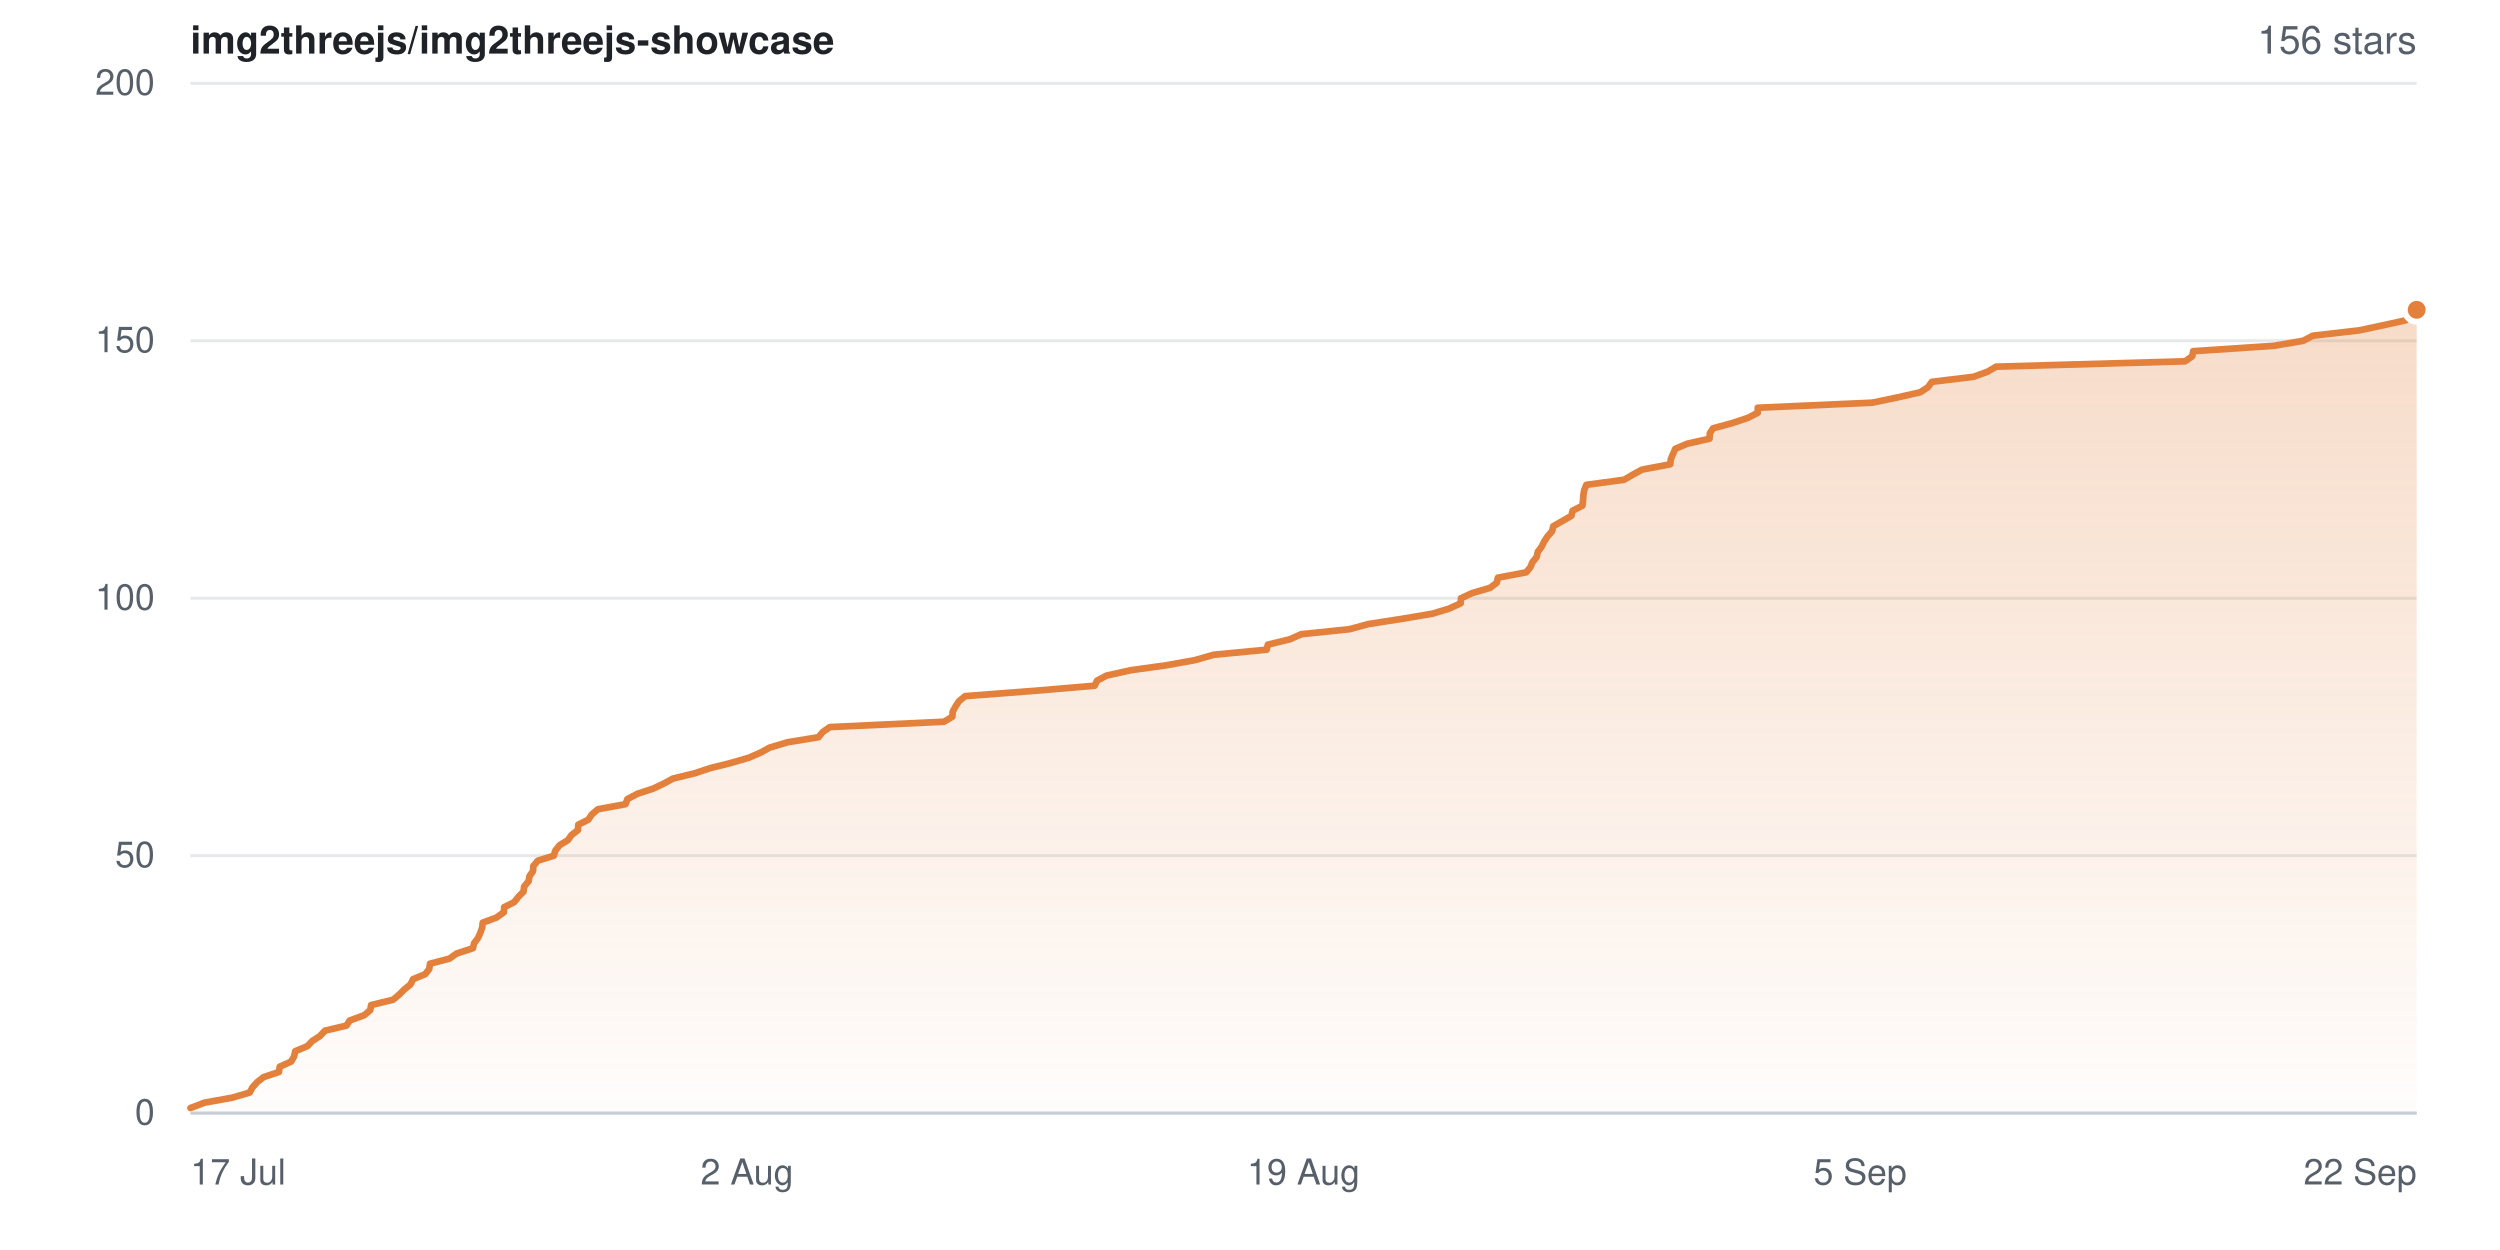
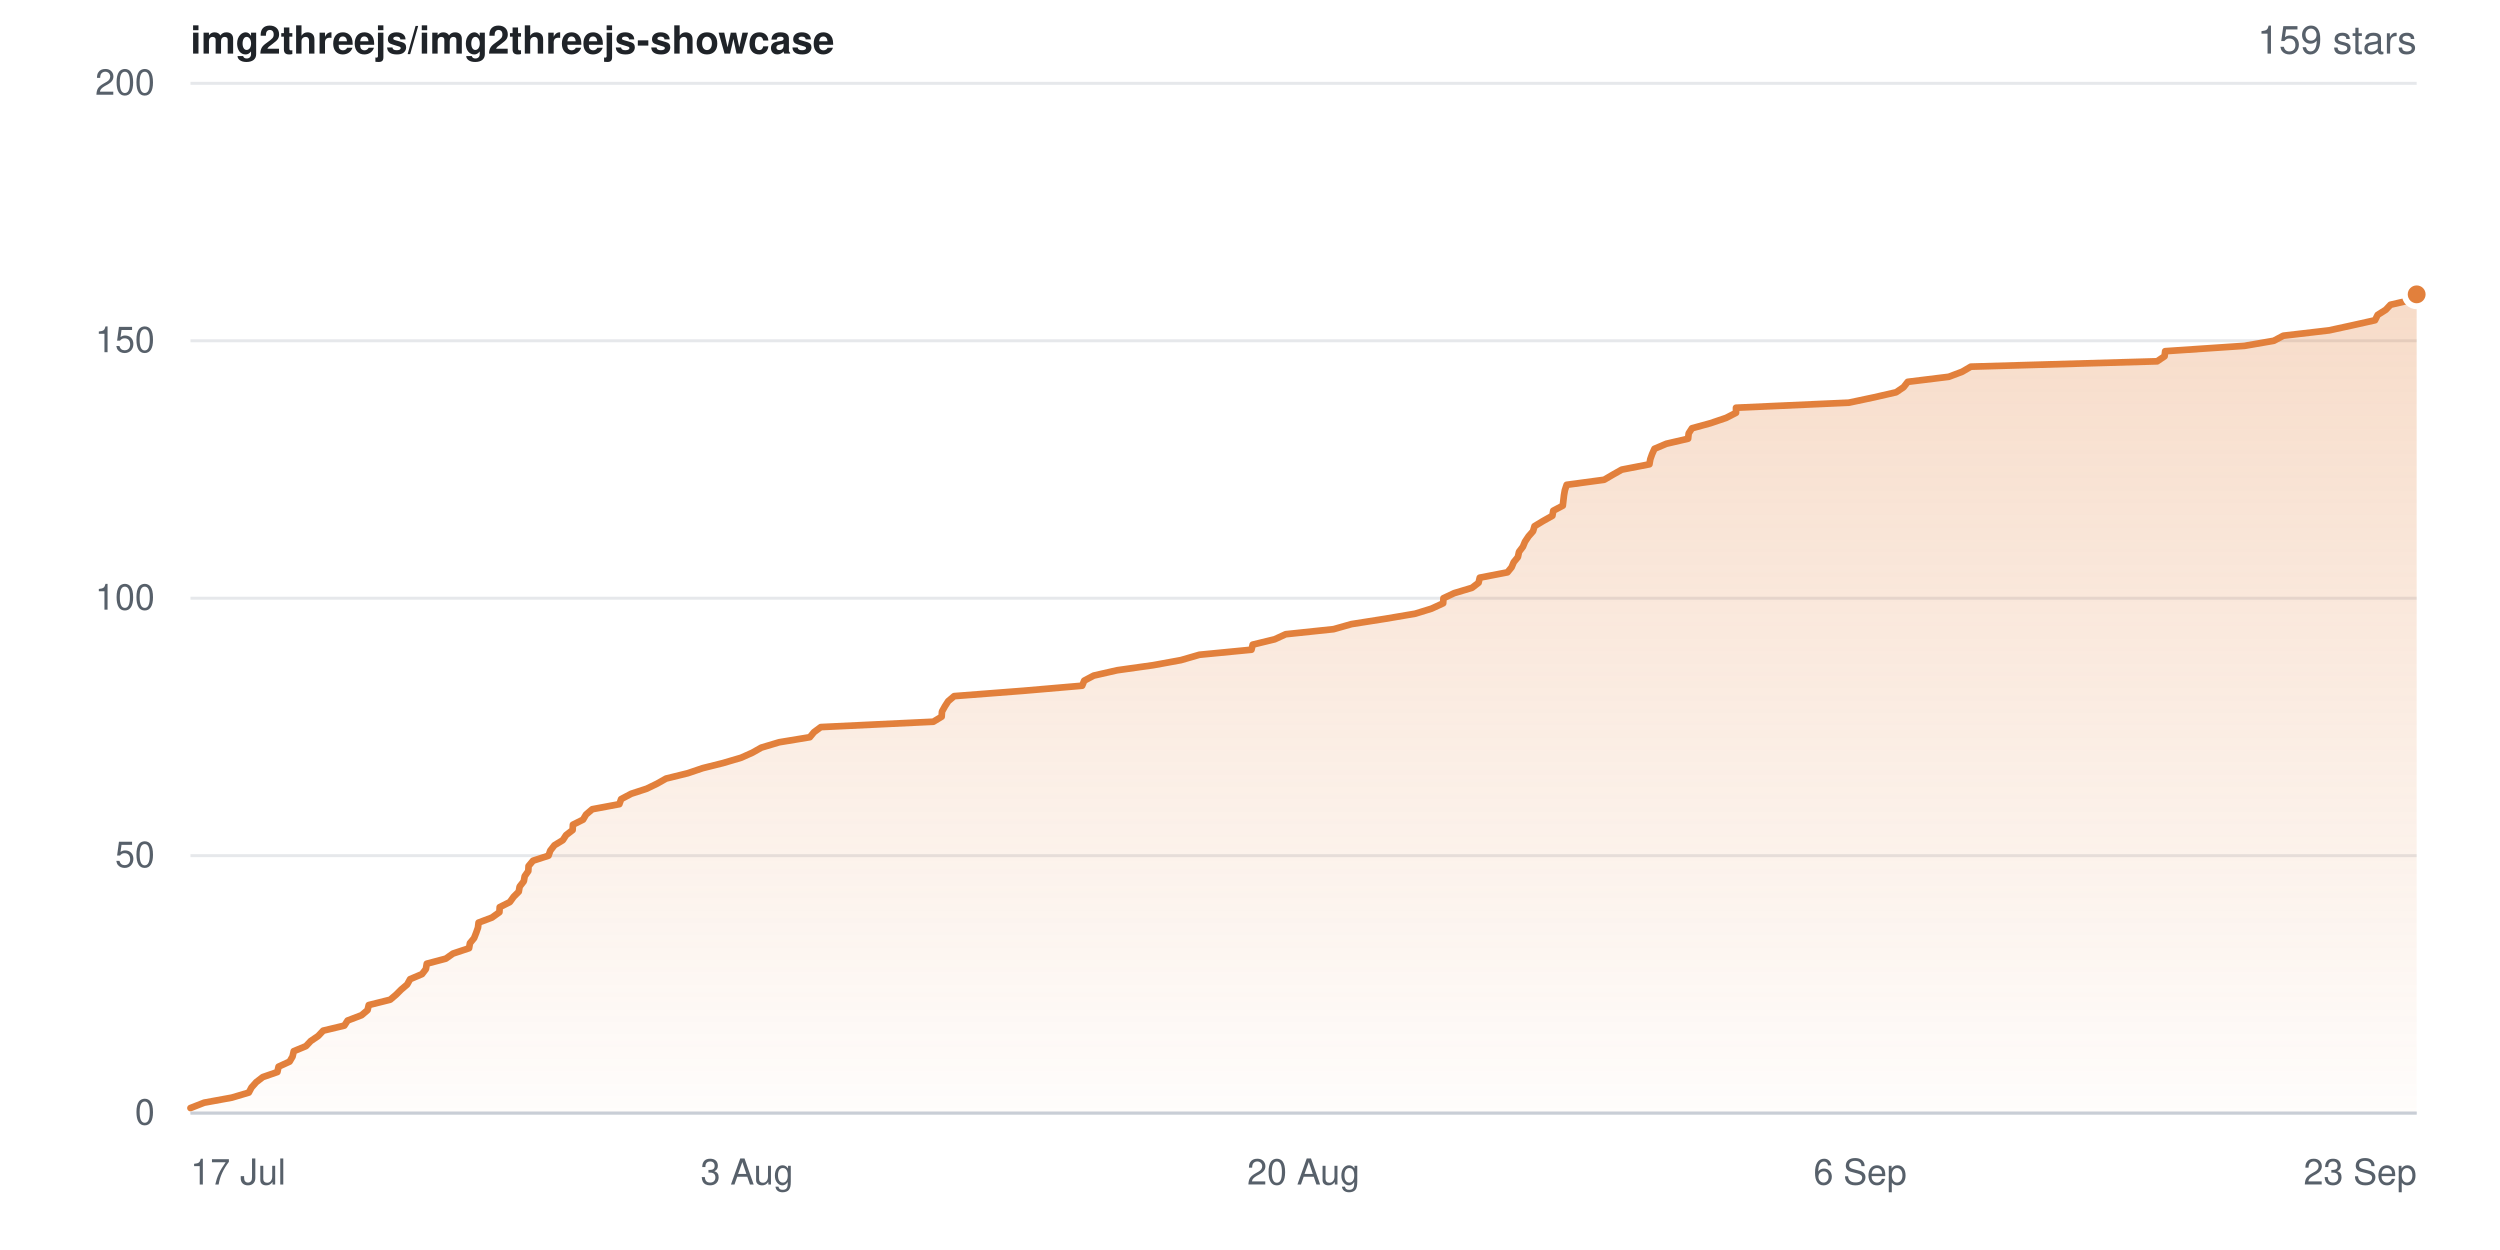
- <svg xmlns="http://www.w3.org/2000/svg" width="840" height="420" viewBox="0 0 840 420" role="img" aria-label="Star history for img2threejs/img2threejs-showcase: 156 stars">
+ <svg xmlns="http://www.w3.org/2000/svg" width="840" height="420" viewBox="0 0 840 420" role="img" aria-label="Star history for img2threejs/img2threejs-showcase: 159 stars">
  <defs>
    <linearGradient id="sh-light-fill" x1="0" y1="0" x2="0" y2="1">
      <stop offset="0%" stop-color="rgba(226,128,60,0.28)" />
      <stop offset="100%" stop-color="rgba(226,128,60,0.02)" />
    </linearGradient>
  </defs>
  <rect width="840" height="420" fill="#ffffff" />
  <g font-family="-apple-system,BlinkMacSystemFont,Segoe UI,Helvetica,Arial,sans-serif">
    <text x="64" y="18" font-size="13" font-weight="600" fill="#1f2328">img2threejs/img2threejs-showcase</text>
-     <text x="812" y="18" text-anchor="end" font-size="13" fill="#57606a">156 stars</text>
+     <text x="812" y="18" text-anchor="end" font-size="13" fill="#57606a">159 stars</text>
    <line x1="64" y1="374.0" x2="812" y2="374.0" stroke="#e6e8eb" stroke-width="1" />
    <text x="52" y="374.0" dy="0.32em" text-anchor="end" font-size="12" fill="#57606a">0</text>
    <line x1="64" y1="287.5" x2="812" y2="287.5" stroke="#e6e8eb" stroke-width="1" />
    <text x="52" y="287.5" dy="0.32em" text-anchor="end" font-size="12" fill="#57606a">50</text>
    <line x1="64" y1="201.0" x2="812" y2="201.0" stroke="#e6e8eb" stroke-width="1" />
    <text x="52" y="201.0" dy="0.32em" text-anchor="end" font-size="12" fill="#57606a">100</text>
    <line x1="64" y1="114.5" x2="812" y2="114.5" stroke="#e6e8eb" stroke-width="1" />
    <text x="52" y="114.5" dy="0.32em" text-anchor="end" font-size="12" fill="#57606a">150</text>
    <line x1="64" y1="28.0" x2="812" y2="28.0" stroke="#e6e8eb" stroke-width="1" />
    <text x="52" y="28.0" dy="0.32em" text-anchor="end" font-size="12" fill="#57606a">200</text>
-     <path d="M64.0 372.3 L68.7 370.5 L78.1 368.8 L83.9 367.1 L84.8 365.4 L86.4 363.6 L88.6 361.9 L93.7 360.2 L94.0 358.4 L97.8 356.7 L98.8 355.0 L99.2 353.2 L103.3 351.5 L104.9 349.8 L107.5 348.1 L109.2 346.3 L116.4 344.6 L117.5 342.9 L122.4 341.1 L124.4 339.4 L124.7 337.7 L132.1 335.9 L134.1 334.2 L135.8 332.5 L137.9 330.8 L138.8 329.0 L142.9 327.3 L144.2 325.6 L144.5 323.8 L151.0 322.1 L153.4 320.4 L158.9 318.6 L159.3 316.9 L160.6 315.2 L161.4 313.4 L162.0 311.7 L162.2 310.0 L166.8 308.3 L169.3 306.5 L169.4 304.8 L172.8 303.1 L174.2 301.3 L175.9 299.6 L176.1 297.9 L177.6 296.1 L177.9 294.4 L179.1 292.7 L179.2 291.0 L180.7 289.2 L186.1 287.5 L186.6 285.8 L188.0 284.0 L190.8 282.3 L192.0 280.6 L194.2 278.9 L194.3 277.1 L197.7 275.4 L198.8 273.7 L200.9 271.9 L210.2 270.2 L210.8 268.5 L214.2 266.7 L219.4 265.0 L223.0 263.3 L226.1 261.6 L233.5 259.8 L238.6 258.1 L245.4 256.4 L251.6 254.6 L255.5 252.9 L258.6 251.2 L264.6 249.4 L275.0 247.7 L276.4 246.0 L278.8 244.3 L317.2 242.5 L320.0 240.8 L320.1 239.1 L321.1 237.3 L322.2 235.6 L324.3 233.9 L347.8 232.1 L367.8 230.4 L368.6 228.7 L371.8 227.0 L379.9 225.2 L392.1 223.5 L401.5 221.8 L407.8 220.0 L425.6 218.3 L426.0 216.6 L433.4 214.8 L437.2 213.1 L453.5 211.4 L459.7 209.7 L471.2 207.9 L481.3 206.2 L486.9 204.5 L490.8 202.7 L490.9 201.0 L494.6 199.3 L500.7 197.5 L502.9 195.8 L503.3 194.1 L512.8 192.3 L514.2 190.6 L514.9 188.9 L516.3 187.2 L516.7 185.4 L518.0 183.7 L518.8 182.0 L520.0 180.2 L521.5 178.5 L521.9 176.8 L524.9 175.1 L528.0 173.3 L528.4 171.6 L531.7 169.9 L531.9 168.1 L532.0 166.4 L532.3 164.7 L533.0 162.9 L545.7 161.2 L548.6 159.5 L551.7 157.8 L561.2 156.0 L561.4 154.3 L562.1 152.6 L562.9 150.8 L566.9 149.1 L574.4 147.4 L574.5 145.6 L575.6 143.9 L581.9 142.2 L587.3 140.4 L590.6 138.7 L590.6 137.0 L629.1 135.3 L637.7 133.5 L645.2 131.8 L647.8 130.1 L649.1 128.3 L663.1 126.6 L667.8 124.9 L670.7 123.2 L734.2 121.4 L736.6 119.7 L736.9 118.0 L764.0 116.2 L773.9 114.5 L777.1 112.8 L792.7 111.0 L800.7 109.3 L808.4 107.6 L809.3 105.8 L812.0 104.1 L812.0 374.0 L64.0 374.0 Z" fill="url(#sh-light-fill)" />
-     <path d="M64.0 372.3 L68.7 370.5 L78.1 368.8 L83.9 367.1 L84.8 365.4 L86.4 363.6 L88.6 361.9 L93.7 360.2 L94.0 358.4 L97.8 356.7 L98.8 355.0 L99.2 353.2 L103.3 351.5 L104.9 349.8 L107.5 348.1 L109.2 346.3 L116.4 344.6 L117.5 342.9 L122.4 341.1 L124.4 339.4 L124.7 337.7 L132.1 335.9 L134.1 334.2 L135.8 332.5 L137.9 330.8 L138.8 329.0 L142.9 327.3 L144.2 325.6 L144.5 323.8 L151.0 322.1 L153.4 320.4 L158.9 318.6 L159.3 316.9 L160.6 315.2 L161.4 313.4 L162.0 311.7 L162.2 310.0 L166.8 308.3 L169.3 306.5 L169.4 304.8 L172.8 303.1 L174.2 301.3 L175.9 299.6 L176.1 297.9 L177.6 296.1 L177.9 294.4 L179.1 292.7 L179.2 291.0 L180.7 289.2 L186.1 287.5 L186.6 285.8 L188.0 284.0 L190.8 282.3 L192.0 280.6 L194.2 278.9 L194.3 277.1 L197.7 275.4 L198.8 273.7 L200.9 271.9 L210.2 270.2 L210.8 268.5 L214.2 266.7 L219.4 265.0 L223.0 263.3 L226.1 261.6 L233.5 259.8 L238.6 258.1 L245.4 256.4 L251.6 254.6 L255.5 252.9 L258.6 251.2 L264.6 249.4 L275.0 247.7 L276.4 246.0 L278.8 244.3 L317.2 242.5 L320.0 240.8 L320.1 239.1 L321.1 237.3 L322.2 235.6 L324.3 233.9 L347.8 232.1 L367.8 230.4 L368.6 228.7 L371.8 227.0 L379.9 225.2 L392.1 223.5 L401.5 221.8 L407.8 220.0 L425.6 218.3 L426.0 216.6 L433.4 214.8 L437.2 213.1 L453.5 211.4 L459.7 209.7 L471.2 207.9 L481.3 206.2 L486.9 204.5 L490.8 202.7 L490.9 201.0 L494.6 199.3 L500.7 197.5 L502.9 195.8 L503.3 194.1 L512.8 192.3 L514.2 190.6 L514.9 188.9 L516.3 187.2 L516.7 185.4 L518.0 183.7 L518.8 182.0 L520.0 180.2 L521.5 178.5 L521.9 176.8 L524.9 175.1 L528.0 173.3 L528.4 171.6 L531.7 169.9 L531.9 168.1 L532.0 166.4 L532.3 164.7 L533.0 162.9 L545.7 161.2 L548.6 159.5 L551.7 157.8 L561.2 156.0 L561.4 154.3 L562.1 152.6 L562.9 150.8 L566.9 149.1 L574.4 147.4 L574.5 145.6 L575.6 143.9 L581.9 142.2 L587.3 140.4 L590.6 138.7 L590.6 137.0 L629.1 135.3 L637.7 133.5 L645.2 131.8 L647.8 130.1 L649.1 128.3 L663.1 126.6 L667.8 124.9 L670.7 123.2 L734.2 121.4 L736.6 119.7 L736.9 118.0 L764.0 116.2 L773.9 114.5 L777.1 112.8 L792.7 111.0 L800.7 109.3 L808.4 107.6 L809.3 105.8 L812.0 104.1" fill="none" stroke="#e2803c" stroke-width="2.25" stroke-linejoin="round" stroke-linecap="round" />
-     <circle cx="812.0" cy="104.1" r="4" fill="#e2803c" stroke="#ffffff" stroke-width="2" />
+     <path d="M64.0 372.3 L68.6 370.5 L77.9 368.8 L83.6 367.1 L84.5 365.4 L86.1 363.6 L88.3 361.9 L93.2 360.2 L93.6 358.4 L97.3 356.7 L98.3 355.0 L98.7 353.2 L102.8 351.5 L104.4 349.8 L106.9 348.1 L108.6 346.3 L115.7 344.6 L116.8 342.9 L121.5 341.1 L123.5 339.4 L123.9 337.7 L131.1 335.9 L133.1 334.2 L134.8 332.5 L136.8 330.8 L137.8 329.0 L141.8 327.3 L143.1 325.6 L143.4 323.8 L149.8 322.1 L152.2 320.4 L157.6 318.6 L157.9 316.9 L159.3 315.2 L160.0 313.4 L160.6 311.7 L160.8 310.0 L165.3 308.3 L167.8 306.5 L167.9 304.8 L171.3 303.1 L172.6 301.3 L174.3 299.6 L174.6 297.9 L176.0 296.1 L176.3 294.4 L177.5 292.7 L177.6 291.0 L179.1 289.2 L184.3 287.5 L184.9 285.8 L186.3 284.0 L189.1 282.3 L190.2 280.6 L192.4 278.9 L192.5 277.1 L195.9 275.4 L196.9 273.7 L199.0 271.9 L208.1 270.2 L208.7 268.5 L212.1 266.7 L217.3 265.0 L220.8 263.3 L223.8 261.6 L231.1 259.8 L236.1 258.1 L242.9 256.4 L249.0 254.6 L252.8 252.9 L255.8 251.2 L261.8 249.4 L272.1 247.7 L273.5 246.0 L275.8 244.3 L313.6 242.5 L316.4 240.8 L316.5 239.1 L317.5 237.3 L318.6 235.6 L320.6 233.9 L343.9 232.1 L363.6 230.4 L364.3 228.7 L367.5 227.0 L375.4 225.2 L387.5 223.5 L396.8 221.8 L403.0 220.0 L420.5 218.3 L420.9 216.6 L428.3 214.8 L432.0 213.1 L448.1 211.4 L454.1 209.7 L465.5 207.9 L475.5 206.2 L481.0 204.5 L484.9 202.7 L485.0 201.0 L488.6 199.3 L494.6 197.5 L496.8 195.8 L497.2 194.1 L506.5 192.3 L507.9 190.6 L508.6 188.9 L510.0 187.2 L510.4 185.4 L511.7 183.7 L512.4 182.0 L513.6 180.2 L515.1 178.5 L515.6 176.8 L518.4 175.1 L521.6 173.3 L521.9 171.6 L525.1 169.9 L525.3 168.1 L525.5 166.4 L525.8 164.7 L526.4 162.9 L539.0 161.2 L541.9 159.5 L544.9 157.8 L554.2 156.0 L554.5 154.3 L555.1 152.6 L555.9 150.8 L559.9 149.1 L567.2 147.4 L567.4 145.6 L568.5 143.9 L574.7 142.2 L580.0 140.4 L583.3 138.7 L583.3 137.0 L621.2 135.3 L629.7 133.5 L637.1 131.8 L639.6 130.1 L641.0 128.3 L654.8 126.6 L659.3 124.9 L662.2 123.2 L724.8 121.4 L727.3 119.7 L727.5 118.0 L754.2 116.2 L764.0 114.5 L767.2 112.8 L782.6 111.0 L790.4 109.3 L798.0 107.6 L798.9 105.8 L801.6 104.1 L803.2 102.4 L810.5 100.7 L812.0 98.9 L812.0 374.0 L64.0 374.0 Z" fill="url(#sh-light-fill)" />
+     <path d="M64.0 372.3 L68.6 370.5 L77.9 368.8 L83.6 367.1 L84.5 365.4 L86.1 363.6 L88.3 361.9 L93.2 360.2 L93.6 358.4 L97.3 356.7 L98.3 355.0 L98.7 353.2 L102.8 351.5 L104.4 349.8 L106.9 348.1 L108.6 346.3 L115.7 344.6 L116.8 342.9 L121.5 341.1 L123.5 339.4 L123.9 337.7 L131.1 335.9 L133.1 334.2 L134.8 332.5 L136.8 330.8 L137.8 329.0 L141.8 327.3 L143.1 325.6 L143.4 323.8 L149.8 322.1 L152.2 320.4 L157.6 318.6 L157.9 316.9 L159.3 315.2 L160.0 313.4 L160.6 311.7 L160.8 310.0 L165.3 308.3 L167.8 306.5 L167.9 304.8 L171.3 303.1 L172.6 301.3 L174.3 299.6 L174.6 297.9 L176.0 296.1 L176.3 294.4 L177.5 292.7 L177.6 291.0 L179.1 289.2 L184.3 287.5 L184.9 285.8 L186.3 284.0 L189.1 282.3 L190.2 280.6 L192.4 278.9 L192.5 277.1 L195.9 275.4 L196.9 273.7 L199.0 271.9 L208.1 270.2 L208.7 268.5 L212.1 266.7 L217.3 265.0 L220.8 263.3 L223.8 261.6 L231.1 259.8 L236.1 258.1 L242.9 256.4 L249.0 254.6 L252.8 252.9 L255.8 251.2 L261.8 249.4 L272.1 247.7 L273.5 246.0 L275.8 244.3 L313.6 242.5 L316.4 240.8 L316.5 239.1 L317.5 237.3 L318.6 235.6 L320.6 233.9 L343.9 232.1 L363.6 230.4 L364.3 228.7 L367.5 227.0 L375.4 225.2 L387.5 223.5 L396.8 221.8 L403.0 220.0 L420.5 218.3 L420.9 216.6 L428.3 214.8 L432.0 213.1 L448.1 211.4 L454.1 209.7 L465.5 207.9 L475.5 206.2 L481.0 204.5 L484.9 202.7 L485.0 201.0 L488.6 199.3 L494.6 197.5 L496.8 195.8 L497.2 194.1 L506.5 192.3 L507.9 190.6 L508.6 188.9 L510.0 187.2 L510.4 185.4 L511.7 183.7 L512.4 182.0 L513.6 180.2 L515.1 178.5 L515.6 176.8 L518.4 175.1 L521.6 173.3 L521.9 171.6 L525.1 169.9 L525.3 168.1 L525.5 166.4 L525.8 164.7 L526.4 162.9 L539.0 161.2 L541.9 159.5 L544.9 157.8 L554.2 156.0 L554.5 154.3 L555.1 152.6 L555.9 150.8 L559.9 149.1 L567.2 147.4 L567.4 145.6 L568.5 143.9 L574.7 142.2 L580.0 140.4 L583.3 138.7 L583.3 137.0 L621.2 135.3 L629.7 133.5 L637.1 131.8 L639.6 130.1 L641.0 128.3 L654.8 126.6 L659.3 124.9 L662.2 123.2 L724.8 121.4 L727.3 119.7 L727.5 118.0 L754.2 116.2 L764.0 114.5 L767.2 112.8 L782.6 111.0 L790.4 109.3 L798.0 107.6 L798.9 105.8 L801.6 104.1 L803.2 102.4 L810.5 100.7 L812.0 98.9" fill="none" stroke="#e2803c" stroke-width="2.25" stroke-linejoin="round" stroke-linecap="round" />
+     <circle cx="812.0" cy="98.9" r="4" fill="#e2803c" stroke="#ffffff" stroke-width="2" />
    <line x1="64" y1="374" x2="812" y2="374" stroke="#c9ced6" stroke-width="1" />
    <text x="64.0" y="398" text-anchor="start" font-size="12" fill="#57606a">17 Jul</text>
-     <text x="251.0" y="398" text-anchor="middle" font-size="12" fill="#57606a">2 Aug</text>
-     <text x="438.0" y="398" text-anchor="middle" font-size="12" fill="#57606a">19 Aug</text>
-     <text x="625.0" y="398" text-anchor="middle" font-size="12" fill="#57606a">5 Sep</text>
-     <text x="812.0" y="398" text-anchor="end" font-size="12" fill="#57606a">22 Sep</text>
+     <text x="251.0" y="398" text-anchor="middle" font-size="12" fill="#57606a">3 Aug</text>
+     <text x="438.0" y="398" text-anchor="middle" font-size="12" fill="#57606a">20 Aug</text>
+     <text x="625.0" y="398" text-anchor="middle" font-size="12" fill="#57606a">6 Sep</text>
+     <text x="812.0" y="398" text-anchor="end" font-size="12" fill="#57606a">23 Sep</text>
  </g>
</svg>
